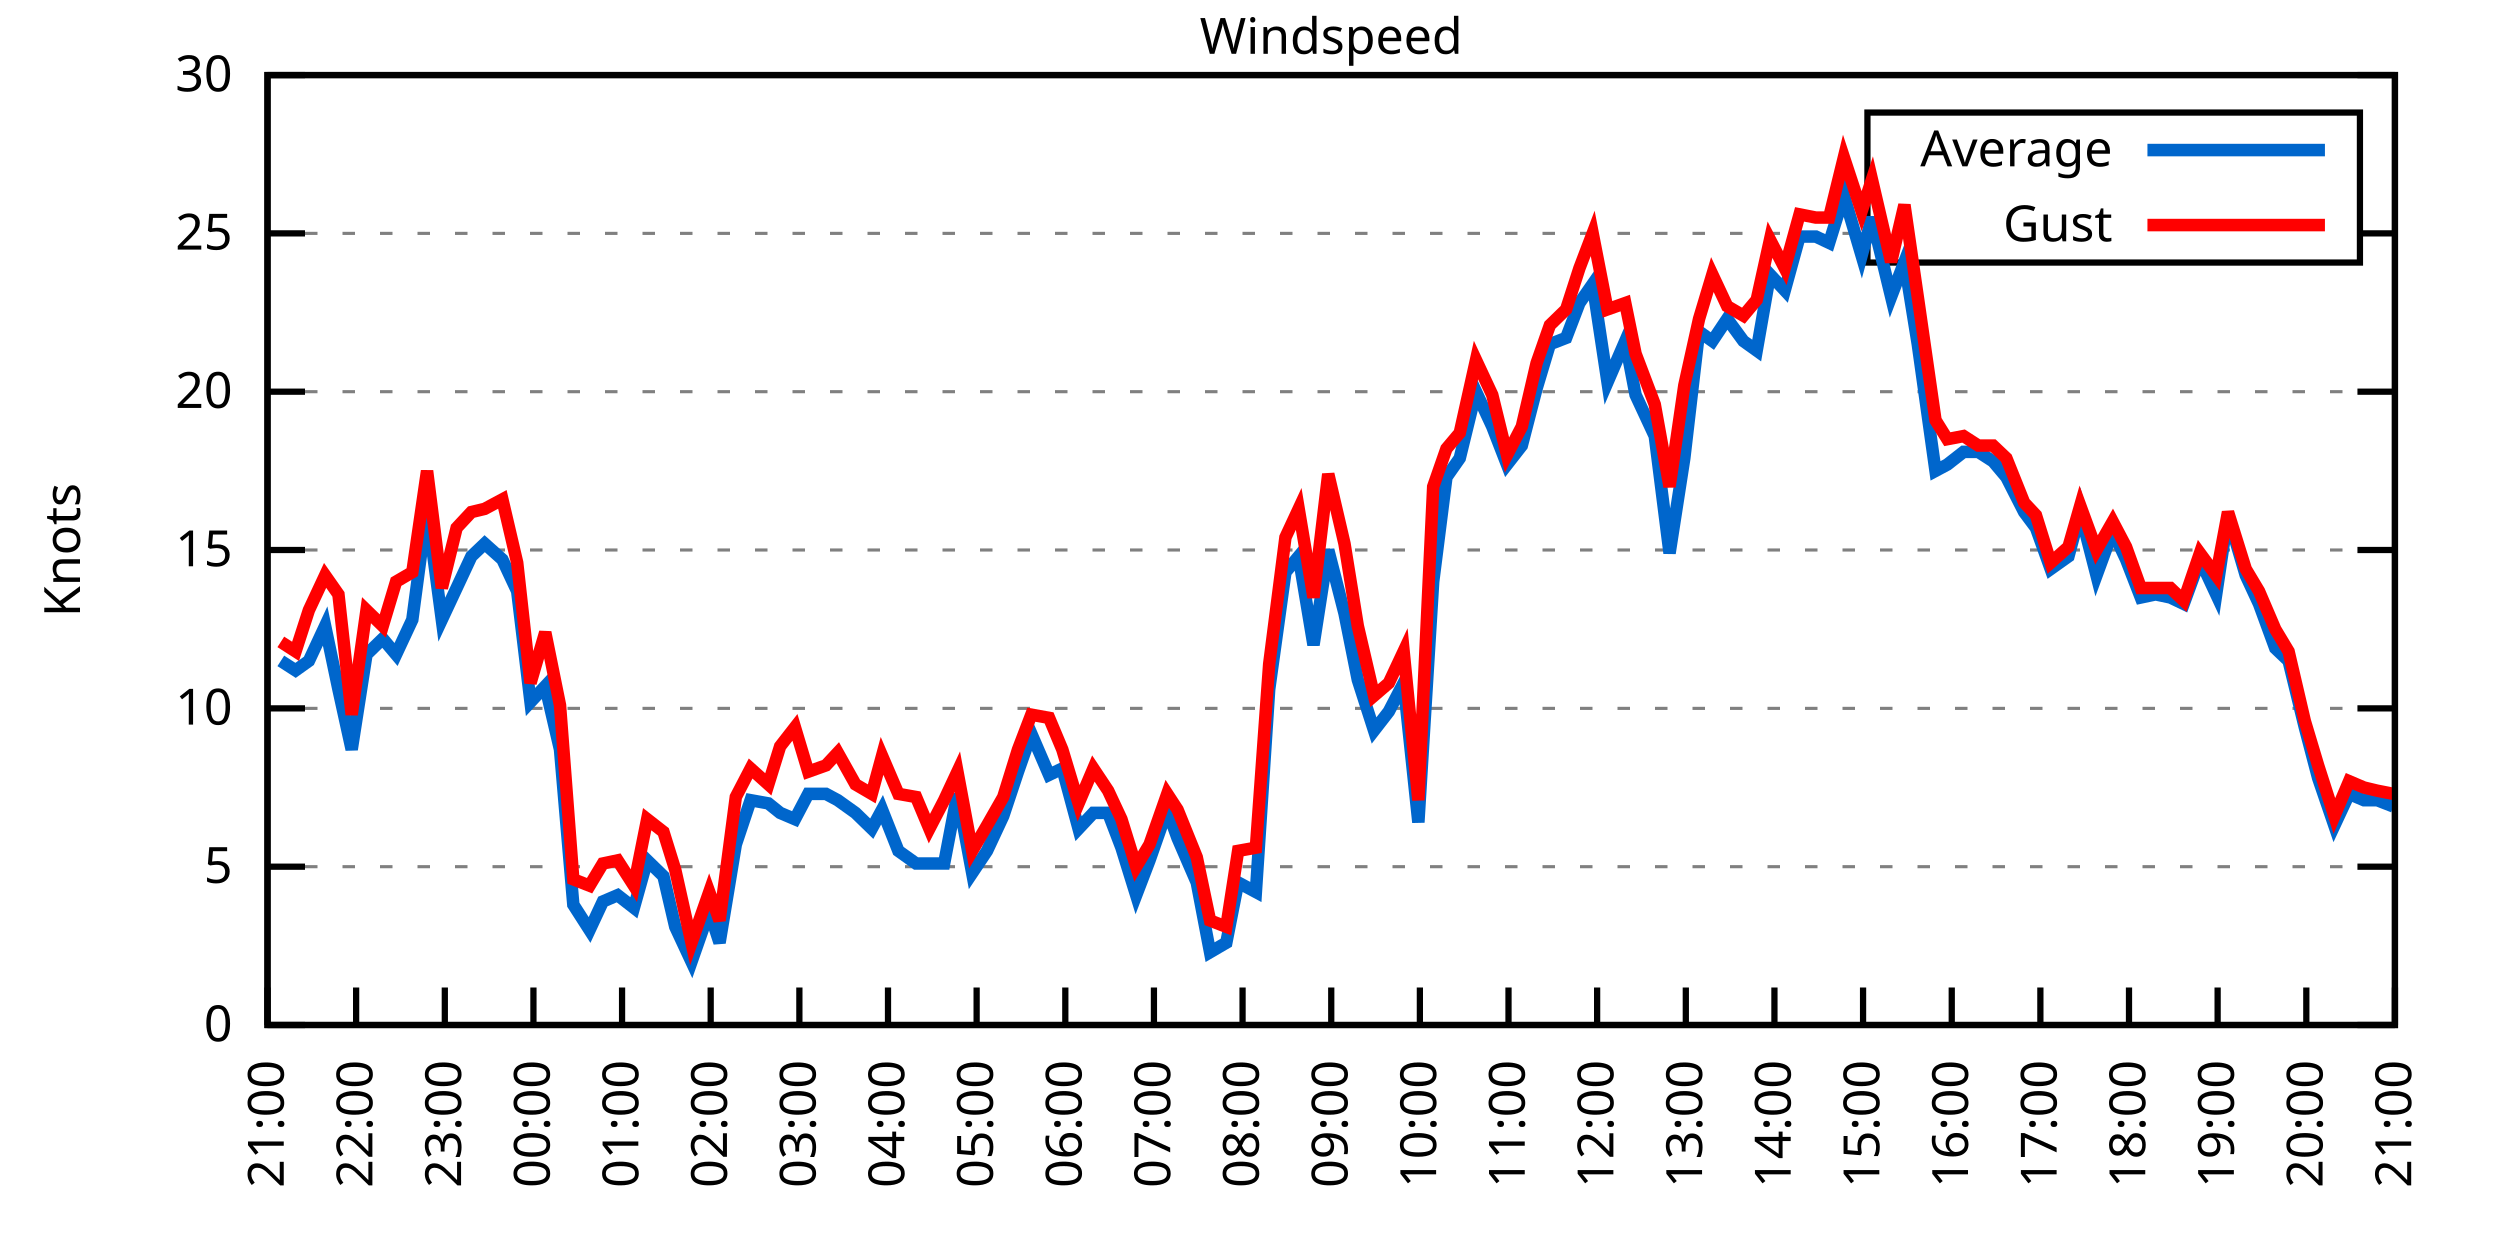
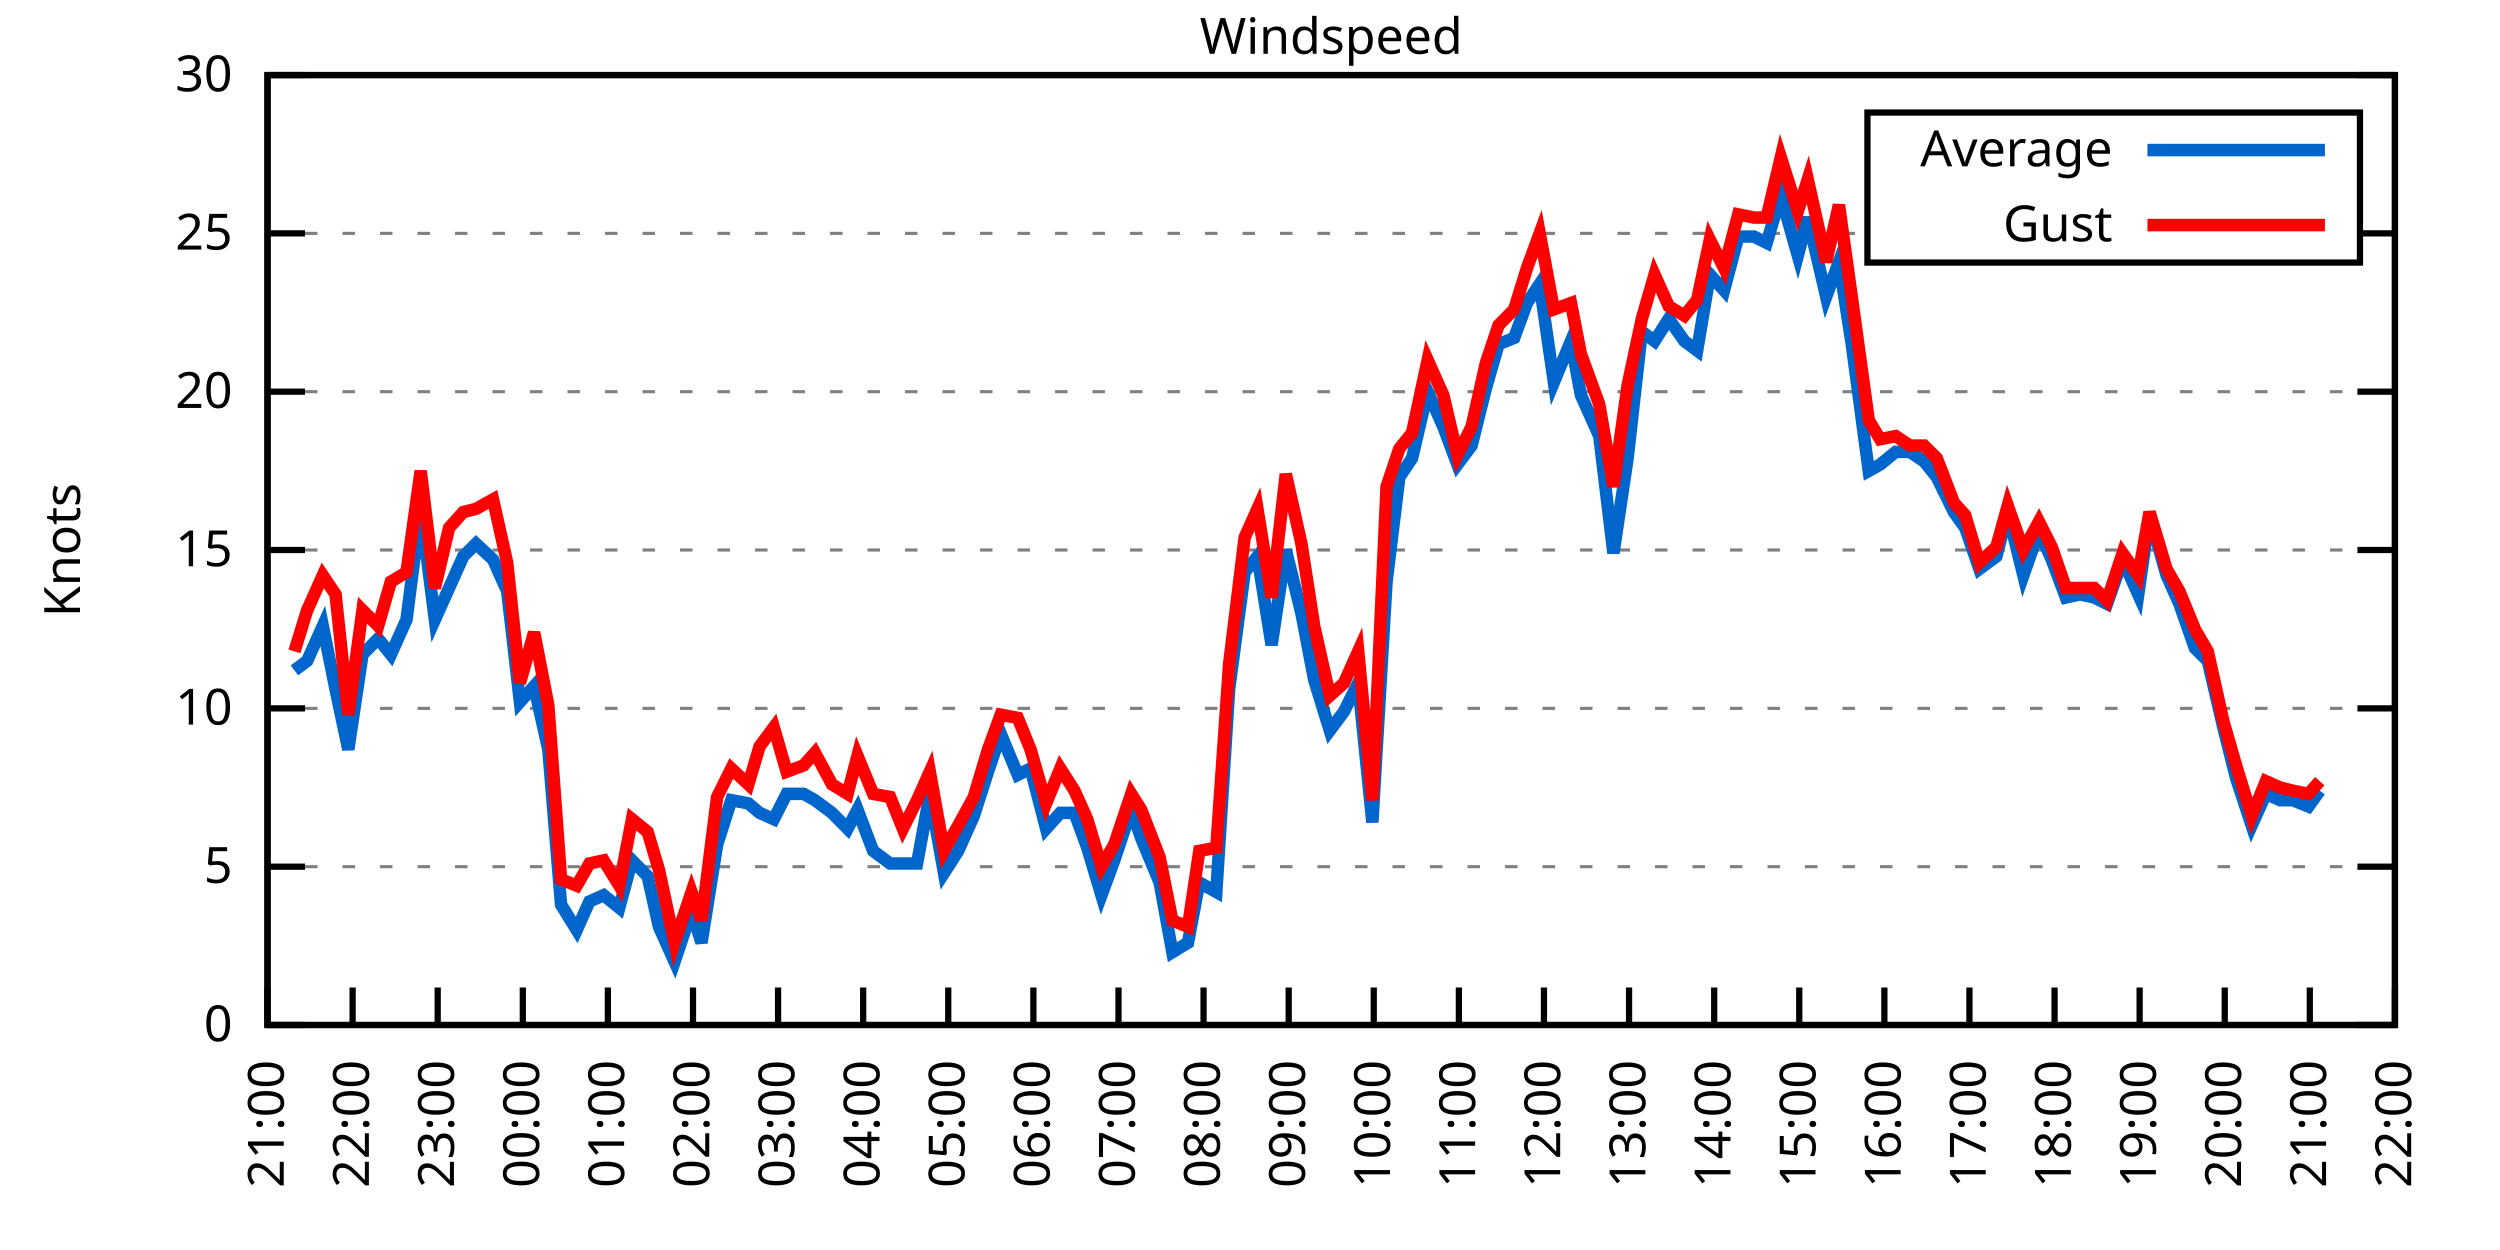
<svg xmlns="http://www.w3.org/2000/svg" xmlns:xlink="http://www.w3.org/1999/xlink" width="400" height="200" viewBox="0 0 400 200">
  <g id="gnuplot_canvas">
    <rect x="0" y="0" width="400" height="200" fill="none" />
    <defs>
      <circle id="gpDot" r="0.5" stroke-width="0.5" stroke="currentColor" />
      <path id="gpPt0" stroke-width="0.333" stroke="currentColor" d="M-1,0 h2 M0,-1 v2" />
      <path id="gpPt1" stroke-width="0.333" stroke="currentColor" d="M-1,-1 L1,1 M1,-1 L-1,1" />
      <path id="gpPt2" stroke-width="0.333" stroke="currentColor" d="M-1,0 L1,0 M0,-1 L0,1 M-1,-1 L1,1 M-1,1 L1,-1" />
      <rect id="gpPt3" stroke-width="0.333" stroke="currentColor" x="-1" y="-1" width="2" height="2" />
      <rect id="gpPt4" stroke-width="0.333" stroke="currentColor" fill="currentColor" x="-1" y="-1" width="2" height="2" />
      <circle id="gpPt5" stroke-width="0.333" stroke="currentColor" cx="0" cy="0" r="1" />
      <use xlink:href="#gpPt5" id="gpPt6" fill="currentColor" stroke="none" />
      <path id="gpPt7" stroke-width="0.333" stroke="currentColor" d="M0,-1.33 L-1.33,0.67 L1.33,0.67 z" />
      <use xlink:href="#gpPt7" id="gpPt8" fill="currentColor" stroke="none" />
      <use xlink:href="#gpPt7" id="gpPt9" stroke="currentColor" transform="rotate(180)" />
      <use xlink:href="#gpPt9" id="gpPt10" fill="currentColor" stroke="none" />
      <use xlink:href="#gpPt3" id="gpPt11" stroke="currentColor" transform="rotate(45)" />
      <use xlink:href="#gpPt11" id="gpPt12" fill="currentColor" stroke="none" />
      <path id="gpPt13" stroke-width="0.333" stroke="currentColor" d="M0,1.330 L1.265,0.411 L0.782,-1.067 L-0.782,-1.076 L-1.265,0.411 z" />
      <use xlink:href="#gpPt13" id="gpPt14" fill="currentColor" stroke="none" />
      <filter id="textbox" filterUnits="objectBoundingBox" x="0" y="0" height="1" width="1">
        <feFlood flood-color="white" flood-opacity="1" result="bgnd" />
        <feComposite in="SourceGraphic" in2="bgnd" operator="atop" />
      </filter>
      <filter id="greybox" filterUnits="objectBoundingBox" x="0" y="0" height="1" width="1">
        <feFlood flood-color="lightgrey" flood-opacity="1" result="grey" />
        <feComposite in="SourceGraphic" in2="grey" operator="atop" />
      </filter>
    </defs>
    <g fill="none" color="white" stroke="currentColor" stroke-width="1.00" stroke-linecap="butt" stroke-linejoin="miter">
</g>
    <g fill="none" color="black" stroke="currentColor" stroke-width="1.00" stroke-linecap="butt" stroke-linejoin="miter">
      <g stroke="none" shape-rendering="crispEdges">
        <polygon fill="rgb(255, 255, 255)" points="42.80,164.00 383.18,164.00 383.18,12.02 42.80,12.02 " />
      </g>
    </g>
    <g fill="none" color="black" stroke="currentColor" stroke-width="1.00" stroke-linecap="butt" stroke-linejoin="miter">
</g>
    <g fill="none" color="black" stroke="black" stroke-width="0.50" stroke-linecap="butt" stroke-linejoin="miter">
</g>
    <g fill="none" color="gray" stroke="currentColor" stroke-width="0.50" stroke-linecap="butt" stroke-linejoin="miter">
      <path stroke="gray" stroke-dasharray="2,4" class="gridline" d="M42.80,164.00 L383.19,164.00  " />
    </g>
    <g fill="none" color="gray" stroke="gray" stroke-width="1.00" stroke-linecap="butt" stroke-linejoin="miter">
</g>
    <g fill="none" color="black" stroke="currentColor" stroke-width="1.00" stroke-linecap="butt" stroke-linejoin="miter">
      <path stroke="black" d="M42.80,164.00 L48.80,164.00 M383.19,164.00 L377.19,164.00  " />
      <g transform="translate(37.20,166.60)" stroke="none" fill="black" font-family="Sans" font-size="8.00" text-anchor="end">
        <text>
          <tspan font-family="Sans"> 0</tspan>
        </text>
      </g>
    </g>
    <g fill="none" color="black" stroke="currentColor" stroke-width="1.00" stroke-linecap="butt" stroke-linejoin="miter">
</g>
    <g fill="none" color="black" stroke="black" stroke-width="0.50" stroke-linecap="butt" stroke-linejoin="miter">
</g>
    <g fill="none" color="gray" stroke="currentColor" stroke-width="0.50" stroke-linecap="butt" stroke-linejoin="miter">
      <path stroke="gray" stroke-dasharray="2,4" class="gridline" d="M42.80,138.67 L383.19,138.67  " />
    </g>
    <g fill="none" color="gray" stroke="gray" stroke-width="1.00" stroke-linecap="butt" stroke-linejoin="miter">
</g>
    <g fill="none" color="black" stroke="currentColor" stroke-width="1.00" stroke-linecap="butt" stroke-linejoin="miter">
      <path stroke="black" d="M42.80,138.67 L48.80,138.67 M383.19,138.67 L377.19,138.67  " />
      <g transform="translate(37.20,141.27)" stroke="none" fill="black" font-family="Sans" font-size="8.00" text-anchor="end">
        <text>
          <tspan font-family="Sans"> 5</tspan>
        </text>
      </g>
    </g>
    <g fill="none" color="black" stroke="currentColor" stroke-width="1.00" stroke-linecap="butt" stroke-linejoin="miter">
</g>
    <g fill="none" color="black" stroke="black" stroke-width="0.50" stroke-linecap="butt" stroke-linejoin="miter">
</g>
    <g fill="none" color="gray" stroke="currentColor" stroke-width="0.50" stroke-linecap="butt" stroke-linejoin="miter">
      <path stroke="gray" stroke-dasharray="2,4" class="gridline" d="M42.80,113.34 L383.19,113.34  " />
    </g>
    <g fill="none" color="gray" stroke="gray" stroke-width="1.00" stroke-linecap="butt" stroke-linejoin="miter">
</g>
    <g fill="none" color="black" stroke="currentColor" stroke-width="1.00" stroke-linecap="butt" stroke-linejoin="miter">
      <path stroke="black" d="M42.80,113.34 L48.80,113.34 M383.19,113.34 L377.19,113.34  " />
      <g transform="translate(37.20,115.94)" stroke="none" fill="black" font-family="Sans" font-size="8.00" text-anchor="end">
        <text>
          <tspan font-family="Sans"> 10</tspan>
        </text>
      </g>
    </g>
    <g fill="none" color="black" stroke="currentColor" stroke-width="1.00" stroke-linecap="butt" stroke-linejoin="miter">
</g>
    <g fill="none" color="black" stroke="black" stroke-width="0.50" stroke-linecap="butt" stroke-linejoin="miter">
</g>
    <g fill="none" color="gray" stroke="currentColor" stroke-width="0.50" stroke-linecap="butt" stroke-linejoin="miter">
      <path stroke="gray" stroke-dasharray="2,4" class="gridline" d="M42.80,88.00 L383.19,88.00  " />
    </g>
    <g fill="none" color="gray" stroke="gray" stroke-width="1.00" stroke-linecap="butt" stroke-linejoin="miter">
</g>
    <g fill="none" color="black" stroke="currentColor" stroke-width="1.00" stroke-linecap="butt" stroke-linejoin="miter">
      <path stroke="black" d="M42.80,88.00 L48.80,88.00 M383.19,88.00 L377.19,88.00  " />
      <g transform="translate(37.20,90.60)" stroke="none" fill="black" font-family="Sans" font-size="8.00" text-anchor="end">
        <text>
          <tspan font-family="Sans"> 15</tspan>
        </text>
      </g>
    </g>
    <g fill="none" color="black" stroke="currentColor" stroke-width="1.00" stroke-linecap="butt" stroke-linejoin="miter">
</g>
    <g fill="none" color="black" stroke="black" stroke-width="0.50" stroke-linecap="butt" stroke-linejoin="miter">
</g>
    <g fill="none" color="gray" stroke="currentColor" stroke-width="0.50" stroke-linecap="butt" stroke-linejoin="miter">
      <path stroke="gray" stroke-dasharray="2,4" class="gridline" d="M42.80,62.67 L383.19,62.67  " />
    </g>
    <g fill="none" color="gray" stroke="gray" stroke-width="1.00" stroke-linecap="butt" stroke-linejoin="miter">
</g>
    <g fill="none" color="black" stroke="currentColor" stroke-width="1.00" stroke-linecap="butt" stroke-linejoin="miter">
      <path stroke="black" d="M42.80,62.67 L48.80,62.67 M383.19,62.67 L377.19,62.67  " />
      <g transform="translate(37.20,65.27)" stroke="none" fill="black" font-family="Sans" font-size="8.00" text-anchor="end">
        <text>
          <tspan font-family="Sans"> 20</tspan>
        </text>
      </g>
    </g>
    <g fill="none" color="black" stroke="currentColor" stroke-width="1.00" stroke-linecap="butt" stroke-linejoin="miter">
</g>
    <g fill="none" color="black" stroke="black" stroke-width="0.50" stroke-linecap="butt" stroke-linejoin="miter">
</g>
    <g fill="none" color="gray" stroke="currentColor" stroke-width="0.50" stroke-linecap="butt" stroke-linejoin="miter">
      <path stroke="gray" stroke-dasharray="2,4" class="gridline" d="M42.80,37.34 L298.79,37.34 M377.59,37.34 L383.19,37.34  " />
    </g>
    <g fill="none" color="gray" stroke="gray" stroke-width="1.00" stroke-linecap="butt" stroke-linejoin="miter">
</g>
    <g fill="none" color="black" stroke="currentColor" stroke-width="1.00" stroke-linecap="butt" stroke-linejoin="miter">
      <path stroke="black" d="M42.80,37.34 L48.80,37.34 M383.19,37.34 L377.19,37.34  " />
      <g transform="translate(37.20,39.94)" stroke="none" fill="black" font-family="Sans" font-size="8.00" text-anchor="end">
        <text>
          <tspan font-family="Sans"> 25</tspan>
        </text>
      </g>
    </g>
    <g fill="none" color="black" stroke="currentColor" stroke-width="1.00" stroke-linecap="butt" stroke-linejoin="miter">
</g>
    <g fill="none" color="black" stroke="black" stroke-width="0.50" stroke-linecap="butt" stroke-linejoin="miter">
</g>
    <g fill="none" color="gray" stroke="currentColor" stroke-width="0.50" stroke-linecap="butt" stroke-linejoin="miter">
      <path stroke="gray" stroke-dasharray="2,4" class="gridline" d="M42.80,12.01 L383.19,12.01  " />
    </g>
    <g fill="none" color="gray" stroke="gray" stroke-width="1.00" stroke-linecap="butt" stroke-linejoin="miter">
</g>
    <g fill="none" color="black" stroke="currentColor" stroke-width="1.00" stroke-linecap="butt" stroke-linejoin="miter">
      <path stroke="black" d="M42.80,12.01 L48.80,12.01 M383.19,12.01 L377.19,12.01  " />
      <g transform="translate(37.20,14.61)" stroke="none" fill="black" font-family="Sans" font-size="8.00" text-anchor="end">
        <text>
          <tspan font-family="Sans"> 30</tspan>
        </text>
      </g>
    </g>
    <g fill="none" color="black" stroke="currentColor" stroke-width="1.00" stroke-linecap="butt" stroke-linejoin="miter">
      <path stroke="black" d="M42.80,164.00 L42.80,158.00  " />
      <g transform="translate(45.40,169.60) rotate(270.00)" stroke="none" fill="black" font-family="Sans" font-size="8.00" text-anchor="end">
        <text>
          <tspan font-family="Sans">21:00</tspan>
        </text>
      </g>
    </g>
    <g fill="none" color="black" stroke="currentColor" stroke-width="1.00" stroke-linecap="butt" stroke-linejoin="miter">
-       <path stroke="black" d="M56.98,164.00 L56.98,158.00  " />
-       <g transform="translate(59.58,169.60) rotate(270.00)" stroke="none" fill="black" font-family="Sans" font-size="8.00" text-anchor="end">
+       <path stroke="black" d="M56.42,164.00 L56.42,158.00  " />
+       <g transform="translate(59.02,169.60) rotate(270.00)" stroke="none" fill="black" font-family="Sans" font-size="8.00" text-anchor="end">
        <text>
          <tspan font-family="Sans">22:00</tspan>
        </text>
      </g>
    </g>
    <g fill="none" color="black" stroke="currentColor" stroke-width="1.00" stroke-linecap="butt" stroke-linejoin="miter">
-       <path stroke="black" d="M71.17,164.00 L71.17,158.00  " />
-       <g transform="translate(73.77,169.60) rotate(270.00)" stroke="none" fill="black" font-family="Sans" font-size="8.00" text-anchor="end">
+       <path stroke="black" d="M70.03,164.00 L70.03,158.00  " />
+       <g transform="translate(72.63,169.60) rotate(270.00)" stroke="none" fill="black" font-family="Sans" font-size="8.00" text-anchor="end">
        <text>
          <tspan font-family="Sans">23:00</tspan>
        </text>
      </g>
    </g>
    <g fill="none" color="black" stroke="currentColor" stroke-width="1.00" stroke-linecap="butt" stroke-linejoin="miter">
-       <path stroke="black" d="M85.35,164.00 L85.35,158.00  " />
-       <g transform="translate(87.95,169.60) rotate(270.00)" stroke="none" fill="black" font-family="Sans" font-size="8.00" text-anchor="end">
+       <path stroke="black" d="M83.65,164.00 L83.65,158.00  " />
+       <g transform="translate(86.25,169.60) rotate(270.00)" stroke="none" fill="black" font-family="Sans" font-size="8.00" text-anchor="end">
        <text>
          <tspan font-family="Sans">00:00</tspan>
        </text>
      </g>
    </g>
    <g fill="none" color="black" stroke="currentColor" stroke-width="1.00" stroke-linecap="butt" stroke-linejoin="miter">
-       <path stroke="black" d="M99.53,164.00 L99.53,158.00  " />
-       <g transform="translate(102.13,169.60) rotate(270.00)" stroke="none" fill="black" font-family="Sans" font-size="8.00" text-anchor="end">
+       <path stroke="black" d="M97.26,164.00 L97.26,158.00  " />
+       <g transform="translate(99.86,169.60) rotate(270.00)" stroke="none" fill="black" font-family="Sans" font-size="8.00" text-anchor="end">
        <text>
          <tspan font-family="Sans">01:00</tspan>
        </text>
      </g>
    </g>
    <g fill="none" color="black" stroke="currentColor" stroke-width="1.00" stroke-linecap="butt" stroke-linejoin="miter">
-       <path stroke="black" d="M113.71,164.00 L113.71,158.00  " />
-       <g transform="translate(116.31,169.60) rotate(270.00)" stroke="none" fill="black" font-family="Sans" font-size="8.00" text-anchor="end">
+       <path stroke="black" d="M110.88,164.00 L110.88,158.00  " />
+       <g transform="translate(113.48,169.60) rotate(270.00)" stroke="none" fill="black" font-family="Sans" font-size="8.00" text-anchor="end">
        <text>
          <tspan font-family="Sans">02:00</tspan>
        </text>
      </g>
    </g>
    <g fill="none" color="black" stroke="currentColor" stroke-width="1.00" stroke-linecap="butt" stroke-linejoin="miter">
-       <path stroke="black" d="M127.90,164.00 L127.90,158.00  " />
-       <g transform="translate(130.50,169.60) rotate(270.00)" stroke="none" fill="black" font-family="Sans" font-size="8.00" text-anchor="end">
+       <path stroke="black" d="M124.49,164.00 L124.49,158.00  " />
+       <g transform="translate(127.09,169.60) rotate(270.00)" stroke="none" fill="black" font-family="Sans" font-size="8.00" text-anchor="end">
        <text>
          <tspan font-family="Sans">03:00</tspan>
        </text>
      </g>
    </g>
    <g fill="none" color="black" stroke="currentColor" stroke-width="1.00" stroke-linecap="butt" stroke-linejoin="miter">
-       <path stroke="black" d="M142.08,164.00 L142.08,158.00  " />
-       <g transform="translate(144.68,169.60) rotate(270.00)" stroke="none" fill="black" font-family="Sans" font-size="8.00" text-anchor="end">
+       <path stroke="black" d="M138.11,164.00 L138.11,158.00  " />
+       <g transform="translate(140.71,169.60) rotate(270.00)" stroke="none" fill="black" font-family="Sans" font-size="8.00" text-anchor="end">
        <text>
          <tspan font-family="Sans">04:00</tspan>
        </text>
      </g>
    </g>
    <g fill="none" color="black" stroke="currentColor" stroke-width="1.00" stroke-linecap="butt" stroke-linejoin="miter">
-       <path stroke="black" d="M156.26,164.00 L156.26,158.00  " />
-       <g transform="translate(158.86,169.60) rotate(270.00)" stroke="none" fill="black" font-family="Sans" font-size="8.00" text-anchor="end">
+       <path stroke="black" d="M151.72,164.00 L151.72,158.00  " />
+       <g transform="translate(154.32,169.60) rotate(270.00)" stroke="none" fill="black" font-family="Sans" font-size="8.00" text-anchor="end">
        <text>
          <tspan font-family="Sans">05:00</tspan>
        </text>
      </g>
    </g>
    <g fill="none" color="black" stroke="currentColor" stroke-width="1.00" stroke-linecap="butt" stroke-linejoin="miter">
-       <path stroke="black" d="M170.45,164.00 L170.45,158.00  " />
-       <g transform="translate(173.05,169.60) rotate(270.00)" stroke="none" fill="black" font-family="Sans" font-size="8.00" text-anchor="end">
+       <path stroke="black" d="M165.34,164.00 L165.34,158.00  " />
+       <g transform="translate(167.94,169.60) rotate(270.00)" stroke="none" fill="black" font-family="Sans" font-size="8.00" text-anchor="end">
        <text>
          <tspan font-family="Sans">06:00</tspan>
        </text>
      </g>
    </g>
    <g fill="none" color="black" stroke="currentColor" stroke-width="1.00" stroke-linecap="butt" stroke-linejoin="miter">
-       <path stroke="black" d="M184.63,164.00 L184.63,158.00  " />
-       <g transform="translate(187.23,169.60) rotate(270.00)" stroke="none" fill="black" font-family="Sans" font-size="8.00" text-anchor="end">
+       <path stroke="black" d="M178.96,164.00 L178.96,158.00  " />
+       <g transform="translate(181.56,169.60) rotate(270.00)" stroke="none" fill="black" font-family="Sans" font-size="8.00" text-anchor="end">
        <text>
          <tspan font-family="Sans">07:00</tspan>
        </text>
      </g>
    </g>
    <g fill="none" color="black" stroke="currentColor" stroke-width="1.00" stroke-linecap="butt" stroke-linejoin="miter">
-       <path stroke="black" d="M198.81,164.00 L198.81,158.00  " />
-       <g transform="translate(201.41,169.60) rotate(270.00)" stroke="none" fill="black" font-family="Sans" font-size="8.00" text-anchor="end">
+       <path stroke="black" d="M192.57,164.00 L192.57,158.00  " />
+       <g transform="translate(195.17,169.60) rotate(270.00)" stroke="none" fill="black" font-family="Sans" font-size="8.00" text-anchor="end">
        <text>
          <tspan font-family="Sans">08:00</tspan>
        </text>
      </g>
    </g>
    <g fill="none" color="black" stroke="currentColor" stroke-width="1.00" stroke-linecap="butt" stroke-linejoin="miter">
-       <path stroke="black" d="M213.00,164.00 L213.00,158.00  " />
-       <g transform="translate(215.60,169.60) rotate(270.00)" stroke="none" fill="black" font-family="Sans" font-size="8.00" text-anchor="end">
+       <path stroke="black" d="M206.19,164.00 L206.19,158.00  " />
+       <g transform="translate(208.79,169.60) rotate(270.00)" stroke="none" fill="black" font-family="Sans" font-size="8.00" text-anchor="end">
        <text>
          <tspan font-family="Sans">09:00</tspan>
        </text>
      </g>
    </g>
    <g fill="none" color="black" stroke="currentColor" stroke-width="1.00" stroke-linecap="butt" stroke-linejoin="miter">
-       <path stroke="black" d="M227.18,164.00 L227.18,158.00  " />
-       <g transform="translate(229.78,169.60) rotate(270.00)" stroke="none" fill="black" font-family="Sans" font-size="8.00" text-anchor="end">
+       <path stroke="black" d="M219.80,164.00 L219.80,158.00  " />
+       <g transform="translate(222.40,169.60) rotate(270.00)" stroke="none" fill="black" font-family="Sans" font-size="8.00" text-anchor="end">
        <text>
          <tspan font-family="Sans">10:00</tspan>
        </text>
      </g>
    </g>
    <g fill="none" color="black" stroke="currentColor" stroke-width="1.00" stroke-linecap="butt" stroke-linejoin="miter">
-       <path stroke="black" d="M241.36,164.00 L241.36,158.00  " />
-       <g transform="translate(243.96,169.60) rotate(270.00)" stroke="none" fill="black" font-family="Sans" font-size="8.00" text-anchor="end">
+       <path stroke="black" d="M233.42,164.00 L233.42,158.00  " />
+       <g transform="translate(236.02,169.60) rotate(270.00)" stroke="none" fill="black" font-family="Sans" font-size="8.00" text-anchor="end">
        <text>
          <tspan font-family="Sans">11:00</tspan>
        </text>
      </g>
    </g>
    <g fill="none" color="black" stroke="currentColor" stroke-width="1.00" stroke-linecap="butt" stroke-linejoin="miter">
-       <path stroke="black" d="M255.54,164.00 L255.54,158.00  " />
-       <g transform="translate(258.14,169.60) rotate(270.00)" stroke="none" fill="black" font-family="Sans" font-size="8.00" text-anchor="end">
+       <path stroke="black" d="M247.03,164.00 L247.03,158.00  " />
+       <g transform="translate(249.63,169.60) rotate(270.00)" stroke="none" fill="black" font-family="Sans" font-size="8.00" text-anchor="end">
        <text>
          <tspan font-family="Sans">12:00</tspan>
        </text>
      </g>
    </g>
    <g fill="none" color="black" stroke="currentColor" stroke-width="1.00" stroke-linecap="butt" stroke-linejoin="miter">
-       <path stroke="black" d="M269.73,164.00 L269.73,158.00  " />
-       <g transform="translate(272.33,169.60) rotate(270.00)" stroke="none" fill="black" font-family="Sans" font-size="8.00" text-anchor="end">
+       <path stroke="black" d="M260.65,164.00 L260.65,158.00  " />
+       <g transform="translate(263.25,169.60) rotate(270.00)" stroke="none" fill="black" font-family="Sans" font-size="8.00" text-anchor="end">
        <text>
          <tspan font-family="Sans">13:00</tspan>
        </text>
      </g>
    </g>
    <g fill="none" color="black" stroke="currentColor" stroke-width="1.00" stroke-linecap="butt" stroke-linejoin="miter">
-       <path stroke="black" d="M283.91,164.00 L283.91,158.00  " />
-       <g transform="translate(286.51,169.60) rotate(270.00)" stroke="none" fill="black" font-family="Sans" font-size="8.00" text-anchor="end">
+       <path stroke="black" d="M274.27,164.00 L274.27,158.00  " />
+       <g transform="translate(276.87,169.60) rotate(270.00)" stroke="none" fill="black" font-family="Sans" font-size="8.00" text-anchor="end">
        <text>
          <tspan font-family="Sans">14:00</tspan>
        </text>
      </g>
    </g>
    <g fill="none" color="black" stroke="currentColor" stroke-width="1.00" stroke-linecap="butt" stroke-linejoin="miter">
-       <path stroke="black" d="M298.09,164.00 L298.09,158.00  " />
-       <g transform="translate(300.69,169.60) rotate(270.00)" stroke="none" fill="black" font-family="Sans" font-size="8.00" text-anchor="end">
+       <path stroke="black" d="M287.88,164.00 L287.88,158.00  " />
+       <g transform="translate(290.48,169.60) rotate(270.00)" stroke="none" fill="black" font-family="Sans" font-size="8.00" text-anchor="end">
        <text>
          <tspan font-family="Sans">15:00</tspan>
        </text>
      </g>
    </g>
    <g fill="none" color="black" stroke="currentColor" stroke-width="1.00" stroke-linecap="butt" stroke-linejoin="miter">
-       <path stroke="black" d="M312.28,164.00 L312.28,158.00  " />
-       <g transform="translate(314.88,169.60) rotate(270.00)" stroke="none" fill="black" font-family="Sans" font-size="8.00" text-anchor="end">
+       <path stroke="black" d="M301.50,164.00 L301.50,158.00  " />
+       <g transform="translate(304.10,169.60) rotate(270.00)" stroke="none" fill="black" font-family="Sans" font-size="8.00" text-anchor="end">
        <text>
          <tspan font-family="Sans">16:00</tspan>
        </text>
      </g>
    </g>
    <g fill="none" color="black" stroke="currentColor" stroke-width="1.00" stroke-linecap="butt" stroke-linejoin="miter">
-       <path stroke="black" d="M326.46,164.00 L326.46,158.00  " />
-       <g transform="translate(329.06,169.60) rotate(270.00)" stroke="none" fill="black" font-family="Sans" font-size="8.00" text-anchor="end">
+       <path stroke="black" d="M315.11,164.00 L315.11,158.00  " />
+       <g transform="translate(317.71,169.60) rotate(270.00)" stroke="none" fill="black" font-family="Sans" font-size="8.00" text-anchor="end">
        <text>
          <tspan font-family="Sans">17:00</tspan>
        </text>
      </g>
    </g>
    <g fill="none" color="black" stroke="currentColor" stroke-width="1.00" stroke-linecap="butt" stroke-linejoin="miter">
-       <path stroke="black" d="M340.64,164.00 L340.64,158.00  " />
-       <g transform="translate(343.24,169.60) rotate(270.00)" stroke="none" fill="black" font-family="Sans" font-size="8.00" text-anchor="end">
+       <path stroke="black" d="M328.73,164.00 L328.73,158.00  " />
+       <g transform="translate(331.33,169.60) rotate(270.00)" stroke="none" fill="black" font-family="Sans" font-size="8.00" text-anchor="end">
        <text>
          <tspan font-family="Sans">18:00</tspan>
        </text>
      </g>
    </g>
    <g fill="none" color="black" stroke="currentColor" stroke-width="1.00" stroke-linecap="butt" stroke-linejoin="miter">
-       <path stroke="black" d="M354.82,164.00 L354.82,158.00  " />
-       <g transform="translate(357.42,169.60) rotate(270.00)" stroke="none" fill="black" font-family="Sans" font-size="8.00" text-anchor="end">
+       <path stroke="black" d="M342.34,164.00 L342.34,158.00  " />
+       <g transform="translate(344.94,169.60) rotate(270.00)" stroke="none" fill="black" font-family="Sans" font-size="8.00" text-anchor="end">
        <text>
          <tspan font-family="Sans">19:00</tspan>
        </text>
      </g>
    </g>
    <g fill="none" color="black" stroke="currentColor" stroke-width="1.00" stroke-linecap="butt" stroke-linejoin="miter">
-       <path stroke="black" d="M369.01,164.00 L369.01,158.00  " />
-       <g transform="translate(371.61,169.60) rotate(270.00)" stroke="none" fill="black" font-family="Sans" font-size="8.00" text-anchor="end">
+       <path stroke="black" d="M355.96,164.00 L355.96,158.00  " />
+       <g transform="translate(358.56,169.60) rotate(270.00)" stroke="none" fill="black" font-family="Sans" font-size="8.00" text-anchor="end">
        <text>
          <tspan font-family="Sans">20:00</tspan>
+         </text>
+       </g>
+     </g>
+     <g fill="none" color="black" stroke="currentColor" stroke-width="1.00" stroke-linecap="butt" stroke-linejoin="miter">
+       <path stroke="black" d="M369.57,164.00 L369.57,158.00  " />
+       <g transform="translate(372.17,169.60) rotate(270.00)" stroke="none" fill="black" font-family="Sans" font-size="8.00" text-anchor="end">
+         <text>
+           <tspan font-family="Sans">21:00</tspan>
        </text>
      </g>
    </g>
    <g fill="none" color="black" stroke="currentColor" stroke-width="1.00" stroke-linecap="butt" stroke-linejoin="miter">
      <path stroke="black" d="M383.19,164.00 L383.19,158.00  " />
      <g transform="translate(385.79,169.60) rotate(270.00)" stroke="none" fill="black" font-family="Sans" font-size="8.00" text-anchor="end">
        <text>
-           <tspan font-family="Sans">21:00</tspan>
+           <tspan font-family="Sans">22:00</tspan>
        </text>
      </g>
    </g>
    <g fill="none" color="black" stroke="currentColor" stroke-width="1.00" stroke-linecap="butt" stroke-linejoin="miter">
</g>
    <g fill="none" color="black" stroke="currentColor" stroke-width="1.00" stroke-linecap="butt" stroke-linejoin="miter">
      <path stroke="black" d="M42.80,12.01 L42.80,164.00 L383.19,164.00 L383.19,12.01 L42.80,12.01 Z  " />
    </g>
    <g fill="none" color="black" stroke="currentColor" stroke-width="1.00" stroke-linecap="butt" stroke-linejoin="miter">
</g>
    <g fill="none" color="black" stroke="currentColor" stroke-width="1.00" stroke-linecap="butt" stroke-linejoin="miter">
      <path stroke="black" d="M298.79,42.01 L298.79,18.01 L377.59,18.01 L377.59,42.01 L298.79,42.01 Z  " />
    </g>
    <g id="Windspeed_plot_1">
      <g fill="none" color="white" stroke="black" stroke-width="2.00" stroke-linecap="butt" stroke-linejoin="miter">
</g>
      <g fill="none" color="black" stroke="currentColor" stroke-width="2.00" stroke-linecap="butt" stroke-linejoin="miter">
        <g transform="translate(337.99,26.61)" stroke="none" fill="black" font-family="Sans" font-size="8.00" text-anchor="end">
          <text>
            <tspan font-family="Sans">Average</tspan>
          </text>
        </g>
      </g>
      <g fill="none" color="black" stroke="currentColor" stroke-width="2.00" stroke-linecap="butt" stroke-linejoin="miter">
-         <path stroke="rgb(  0, 102, 204)" d="M343.59,24.01 L371.99,24.01 M44.93,105.74 L47.29,107.26 L49.42,105.74 L52.02,100.16 L54.15,110.30 L56.27,119.92   L58.64,104.72 L61.24,102.19 L63.37,104.72 L65.97,99.15 L68.33,81.42 L70.69,99.15 L73.06,94.08 L75.42,89.02   L77.55,86.99 L80.38,89.52 L82.75,94.59 L84.88,112.32 L87.24,109.79 L89.60,119.92 L91.73,144.75 L94.33,148.80   L96.46,144.24 L98.82,143.23 L101.42,145.25 L103.55,137.66 L106.15,140.19 L108.04,148.29 L110.64,153.87 L113.48,145.76   L115.13,150.83 L117.73,135.12 L120.10,128.03 L122.93,128.54 L124.82,130.06 L127.19,131.07 L129.32,127.02 L132.15,127.02   L134.04,128.03 L136.88,130.06 L139.48,132.59 L141.13,129.55 L143.74,136.14 L146.57,138.16 L148.70,138.16 L151.06,138.16   L153.19,127.02 L155.55,139.68 L157.92,136.14 L160.52,130.56 L162.88,123.47 L165.01,117.39 L167.85,123.98 L169.97,122.96   L172.57,132.59 L174.94,130.06 L177.30,130.06 L179.43,135.63 L181.79,143.23 L183.92,137.66 L186.76,129.55 L188.41,134.11   L191.48,141.20 L193.61,152.35 L196.21,150.83 L198.10,141.20 L200.94,142.72 L203.07,110.30 L205.67,91.55 L207.79,89.02   L210.16,103.20 L212.52,88.00 L215.12,98.14 L217.25,108.78 L219.85,116.88 L222.21,113.84 L224.58,109.28 L226.94,131.58   L229.31,93.07 L231.43,76.35 L233.56,73.31 L236.16,62.67 L238.76,68.25 L241.12,74.33 L243.49,71.29 L245.85,62.17   L247.98,55.07 L250.58,54.06 L252.71,48.49 L254.83,45.45 L257.20,61.15 L260.04,54.57 L261.69,63.18 L264.76,69.77   L267.13,88.51 L269.49,73.31 L271.85,53.05 L273.98,54.57 L276.35,51.02 L278.95,54.57 L281.07,56.09 L283.20,43.93   L285.56,46.46 L287.93,37.85 L290.53,37.85 L292.66,38.86 L295.02,31.26 L297.86,40.89 L299.51,34.81 L302.58,47.47   L304.71,41.90 L306.84,55.07 L309.68,75.34 L311.57,74.33 L314.17,72.30 L316.53,72.30 L318.89,73.82 L321.02,76.35   L323.86,81.93 L325.75,84.46 L328.11,91.04 L330.95,89.02 L332.84,81.93 L335.44,92.06 L338.04,84.97 L340.17,89.52   L342.53,95.60 L344.90,95.10 L347.26,95.60 L349.39,96.62 L351.99,89.52 L354.59,95.10 L356.48,82.43 L359.32,92.06   L361.44,96.62 L364.04,103.71 L366.17,105.74 L368.77,116.38 L370.90,124.48 L373.50,132.08 L375.86,127.02 L378.23,128.03   L380.35,128.03 L382.95,129.04  " />
+         <path stroke="rgb(  0, 102, 204)" d="M343.59,24.01 L371.99,24.01 M47.11,107.26 L49.15,105.74 L51.65,100.16 L53.69,110.30 L55.73,119.92 L58.00,104.72   L60.50,102.19 L62.54,104.72 L65.04,99.15 L67.31,81.42 L69.58,99.15 L71.85,94.08 L74.12,89.02 L76.16,86.99   L78.88,89.52 L81.15,94.59 L83.19,112.32 L85.46,109.79 L87.73,119.92 L89.77,144.75 L92.27,148.80 L94.31,144.24   L96.58,143.23 L99.08,145.25 L101.12,137.66 L103.62,140.19 L105.43,148.29 L107.93,153.87 L110.65,145.76 L112.24,150.83   L114.74,135.12 L117.01,128.03 L119.73,128.54 L121.54,130.06 L123.81,131.07 L125.86,127.02 L128.58,127.02 L130.39,128.03   L133.12,130.06 L135.61,132.59 L137.20,129.55 L139.70,136.14 L142.42,138.16 L144.46,138.16 L146.73,138.16 L148.77,127.02   L151.04,139.68 L153.31,136.14 L155.81,130.56 L158.08,123.47 L160.12,117.39 L162.84,123.98 L164.89,122.96 L167.38,132.59   L169.65,130.06 L171.92,130.06 L173.96,135.63 L176.23,143.23 L178.28,137.66 L181.00,129.55 L182.59,134.11 L185.54,141.20   L187.58,152.35 L190.08,150.83 L191.89,141.20 L194.61,142.72 L196.66,110.30 L199.15,91.55 L201.19,89.02 L203.46,103.20   L205.73,88.00 L208.23,98.14 L210.27,108.78 L212.77,116.88 L215.04,113.84 L217.31,109.28 L219.58,131.58 L221.85,93.07   L223.89,76.35 L225.93,73.31 L228.43,62.67 L230.92,68.25 L233.19,74.33 L235.46,71.29 L237.73,62.17 L239.77,55.07   L242.27,54.06 L244.31,48.49 L246.35,45.45 L248.62,61.15 L251.35,54.57 L252.93,63.18 L255.88,69.77 L258.15,88.51   L260.42,73.31 L262.69,53.05 L264.73,54.57 L267.00,51.02 L269.50,54.57 L271.54,56.09 L273.58,43.93 L275.85,46.46   L278.12,37.85 L280.62,37.85 L282.66,38.86 L284.93,31.26 L287.65,40.89 L289.24,34.81 L292.19,47.47 L294.23,41.90   L296.28,55.07 L299.00,75.34 L300.82,74.33 L303.31,72.30 L305.58,72.30 L307.85,73.82 L309.89,76.35 L312.62,81.93   L314.43,84.46 L316.70,91.04 L319.42,89.02 L321.24,81.93 L323.74,92.06 L326.23,84.97 L328.27,89.52 L330.54,95.60   L332.81,95.10 L335.08,95.60 L337.12,96.62 L339.62,89.52 L342.12,95.10 L343.93,82.43 L346.65,92.06 L348.70,96.62   L351.19,103.71 L353.24,105.74 L355.73,116.38 L357.77,124.48 L360.27,132.08 L362.54,127.02 L364.81,128.03 L366.85,128.03   L369.35,129.04 L371.16,126.51  " />
      </g>
    </g>
    <g id="Windspeed_plot_2">
      <g fill="none" color="black" stroke="currentColor" stroke-width="2.00" stroke-linecap="butt" stroke-linejoin="miter">
        <g transform="translate(337.99,38.61)" stroke="none" fill="black" font-family="Sans" font-size="8.00" text-anchor="end">
          <text>
            <tspan font-family="Sans">Gust</tspan>
          </text>
        </g>
      </g>
      <g fill="none" color="black" stroke="currentColor" stroke-width="2.00" stroke-linecap="butt" stroke-linejoin="miter">
-         <path stroke="rgb(255,   0,   0)" d="M343.59,36.01 L371.99,36.01 M44.93,102.70 L47.29,104.22 L49.42,97.63 L52.02,92.06 L54.15,95.10 L56.27,114.35   L58.64,97.63 L61.24,100.16 L63.37,93.07 L65.97,91.55 L68.33,75.34 L70.69,94.08 L73.06,84.46 L75.42,81.93   L77.55,81.42 L80.38,79.90 L82.75,90.03 L84.88,109.28 L87.24,101.18 L89.60,112.83 L91.73,140.69 L94.33,141.71   L96.46,138.16 L98.82,137.66 L101.42,141.71 L103.55,131.07 L106.15,133.10 L108.04,139.17 L110.64,150.83 L113.48,142.72   L115.13,147.28 L117.73,127.52 L120.10,122.96 L122.93,125.50 L124.82,119.42 L127.19,116.38 L129.32,123.47 L132.15,122.46   L134.04,120.43 L136.88,125.50 L139.48,127.02 L141.13,120.94 L143.74,127.02 L146.57,127.52 L148.70,132.59 L151.06,128.03   L153.19,123.47 L155.55,136.14 L157.92,132.08 L160.52,127.52 L162.88,119.92 L165.01,114.35 L167.85,114.86 L169.97,119.92   L172.57,128.54 L174.94,122.96 L177.30,126.51 L179.43,131.07 L181.79,138.67 L183.92,135.12 L186.76,127.02 L188.41,129.55   L191.48,137.15 L193.61,147.28 L196.21,148.29 L198.10,136.14 L200.94,135.63 L203.07,106.24 L205.67,85.98 L207.79,81.42   L210.16,95.60 L212.52,75.85 L215.12,86.99 L217.25,100.16 L219.85,111.31 L222.21,109.28 L224.58,104.22 L226.94,128.03   L229.31,77.87 L231.43,71.79 L233.56,69.26 L236.16,57.61 L238.76,63.18 L241.12,72.81 L243.49,68.25 L245.85,58.11   L247.98,52.03 L250.58,49.50 L252.71,42.91 L254.83,37.34 L257.20,49.50 L260.04,48.49 L261.69,56.59 L264.76,64.70   L267.13,77.87 L269.49,61.66 L271.85,51.02 L273.98,43.93 L276.35,48.99 L278.95,50.51 L281.07,47.98 L283.20,38.35   L285.56,42.91 L287.93,34.30 L290.53,34.81 L292.66,34.81 L295.02,25.18 L297.86,33.80 L299.51,28.73 L302.58,41.90   L304.71,32.78 L306.84,47.47 L309.68,67.23 L311.57,70.27 L314.17,69.77 L316.53,71.29 L318.89,71.29 L321.02,73.31   L323.86,80.41 L325.75,82.43 L328.11,90.03 L330.95,87.50 L332.84,80.91 L335.44,88.00 L338.04,83.45 L340.17,87.50   L342.53,94.08 L344.90,94.08 L347.26,94.08 L349.39,96.11 L351.99,88.51 L354.59,92.06 L356.48,81.93 L359.32,91.04   L361.44,94.59 L364.04,100.67 L366.17,104.22 L368.77,115.36 L370.90,122.46 L373.50,130.56 L375.86,124.99 L378.23,126.00   L380.35,126.51 L382.95,127.02  " />
+         <path stroke="rgb(255,   0,   0)" d="M343.59,36.01 L371.99,36.01 M47.11,104.22 L49.15,97.63 L51.65,92.06 L53.69,95.10 L55.73,114.35 L58.00,97.63   L60.50,100.16 L62.54,93.07 L65.04,91.55 L67.31,75.34 L69.58,94.08 L71.85,84.46 L74.12,81.93 L76.16,81.42   L78.88,79.90 L81.15,90.03 L83.19,109.28 L85.46,101.18 L87.73,112.83 L89.77,140.69 L92.27,141.71 L94.31,138.16   L96.58,137.66 L99.08,141.71 L101.12,131.07 L103.62,133.10 L105.43,139.17 L107.93,150.83 L110.65,142.72 L112.24,147.28   L114.74,127.52 L117.01,122.96 L119.73,125.50 L121.54,119.42 L123.81,116.38 L125.86,123.47 L128.58,122.46 L130.39,120.43   L133.12,125.50 L135.61,127.02 L137.20,120.94 L139.70,127.02 L142.42,127.52 L144.46,132.59 L146.73,128.03 L148.77,123.47   L151.04,136.14 L153.31,132.08 L155.81,127.52 L158.08,119.92 L160.12,114.35 L162.84,114.86 L164.89,119.92 L167.38,128.54   L169.65,122.96 L171.92,126.51 L173.96,131.07 L176.23,138.67 L178.28,135.12 L181.00,127.02 L182.59,129.55 L185.54,137.15   L187.58,147.28 L190.08,148.29 L191.89,136.14 L194.61,135.63 L196.66,106.24 L199.15,85.98 L201.19,81.42 L203.46,95.60   L205.73,75.85 L208.23,86.99 L210.27,100.16 L212.77,111.31 L215.04,109.28 L217.31,104.22 L219.58,128.03 L221.85,77.87   L223.89,71.79 L225.93,69.26 L228.43,57.61 L230.92,63.18 L233.19,72.81 L235.46,68.25 L237.73,58.11 L239.77,52.03   L242.27,49.50 L244.31,42.91 L246.35,37.34 L248.62,49.50 L251.35,48.49 L252.93,56.59 L255.88,64.70 L258.15,77.87   L260.42,61.66 L262.69,51.02 L264.73,43.93 L267.00,48.99 L269.50,50.51 L271.54,47.98 L273.58,38.35 L275.85,42.91   L278.12,34.30 L280.62,34.81 L282.66,34.81 L284.93,25.18 L287.65,33.80 L289.24,28.73 L292.19,41.90 L294.23,32.78   L296.28,47.47 L299.00,67.23 L300.82,70.27 L303.31,69.77 L305.58,71.29 L307.85,71.29 L309.89,73.31 L312.62,80.41   L314.43,82.43 L316.70,90.03 L319.42,87.50 L321.24,80.91 L323.74,88.00 L326.23,83.45 L328.27,87.50 L330.54,94.08   L332.81,94.08 L335.08,94.08 L337.12,96.11 L339.62,88.51 L342.12,92.06 L343.93,81.93 L346.65,91.04 L348.70,94.59   L351.19,100.67 L353.24,104.22 L355.73,115.36 L357.77,122.46 L360.27,130.56 L362.54,124.99 L364.81,126.00 L366.85,126.51   L369.35,127.02 L371.16,124.99  " />
      </g>
    </g>
    <g fill="none" color="black" stroke="currentColor" stroke-width="2.00" stroke-linecap="butt" stroke-linejoin="miter">
</g>
    <g fill="none" color="black" stroke="black" stroke-width="1.00" stroke-linecap="butt" stroke-linejoin="miter">
</g>
    <g fill="none" color="black" stroke="currentColor" stroke-width="1.00" stroke-linecap="butt" stroke-linejoin="miter">
      <path stroke="black" d="M42.80,12.01 L42.80,164.00 L383.19,164.00 L383.19,12.01 L42.80,12.01 Z  " />
      <g transform="translate(12.80,88.01) rotate(270.00)" stroke="none" fill="black" font-family="Sans" font-size="8.00" text-anchor="middle">
        <text>
          <tspan font-family="Sans">Knots</tspan>
        </text>
      </g>
    </g>
    <g fill="none" color="black" stroke="currentColor" stroke-width="1.00" stroke-linecap="butt" stroke-linejoin="miter">
</g>
    <g fill="none" color="black" stroke="currentColor" stroke-width="1.00" stroke-linecap="butt" stroke-linejoin="miter">
      <g transform="translate(212.99,8.61)" stroke="none" fill="black" font-family="Sans" font-size="8.00" text-anchor="middle">
        <text>
          <tspan font-family="Sans">Windspeed</tspan>
        </text>
      </g>
    </g>
    <g fill="none" color="black" stroke="currentColor" stroke-width="1.00" stroke-linecap="butt" stroke-linejoin="miter">
</g>
  </g>
</svg>
